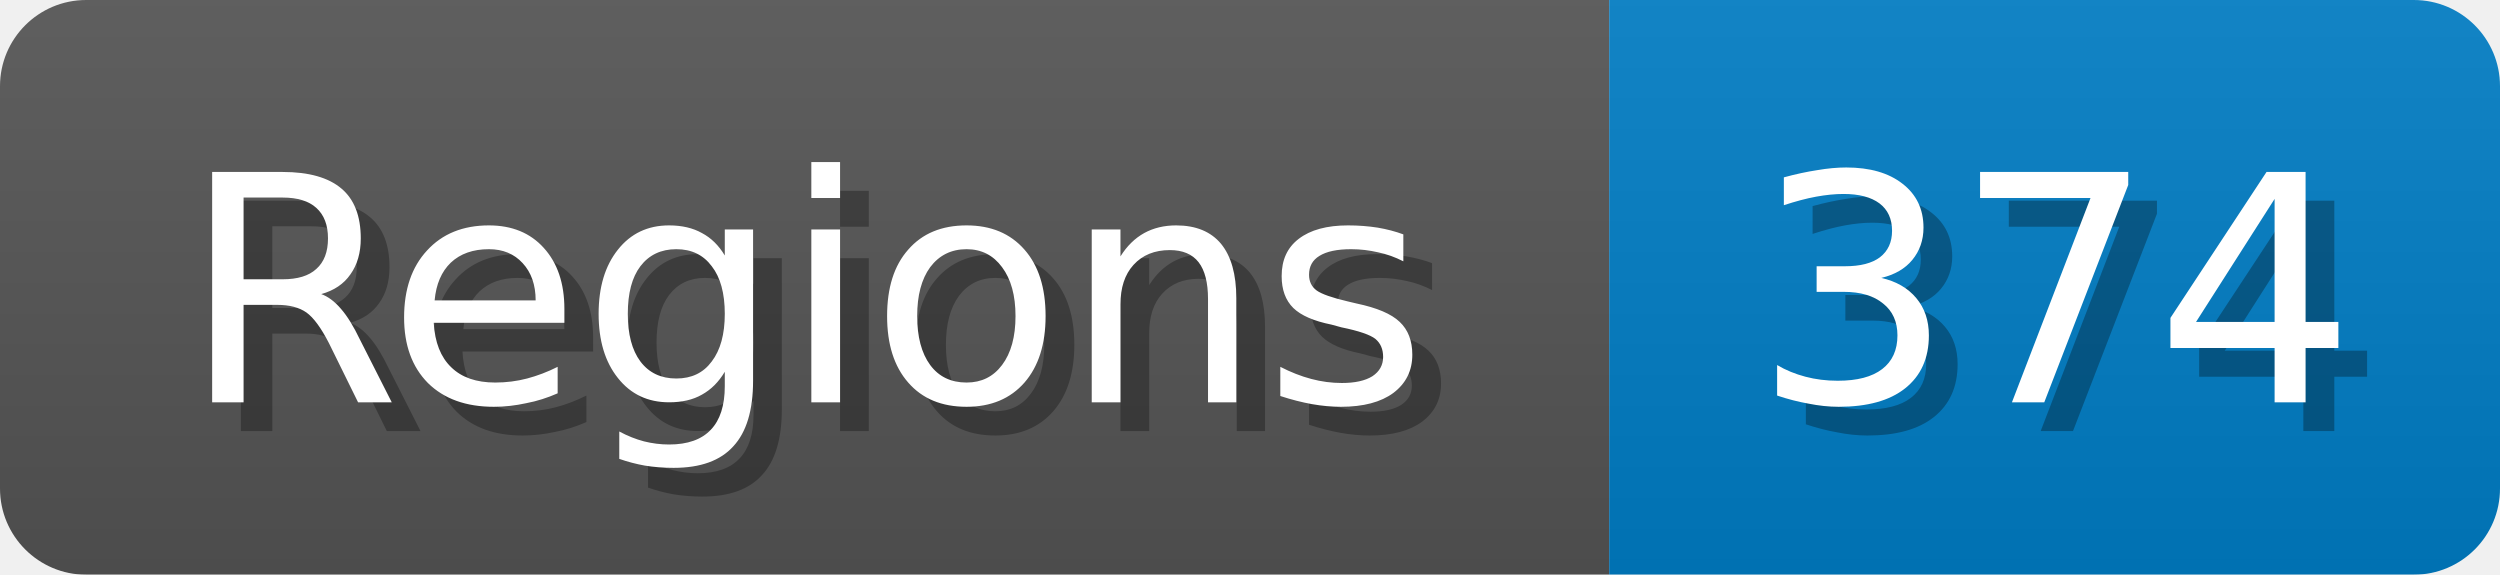
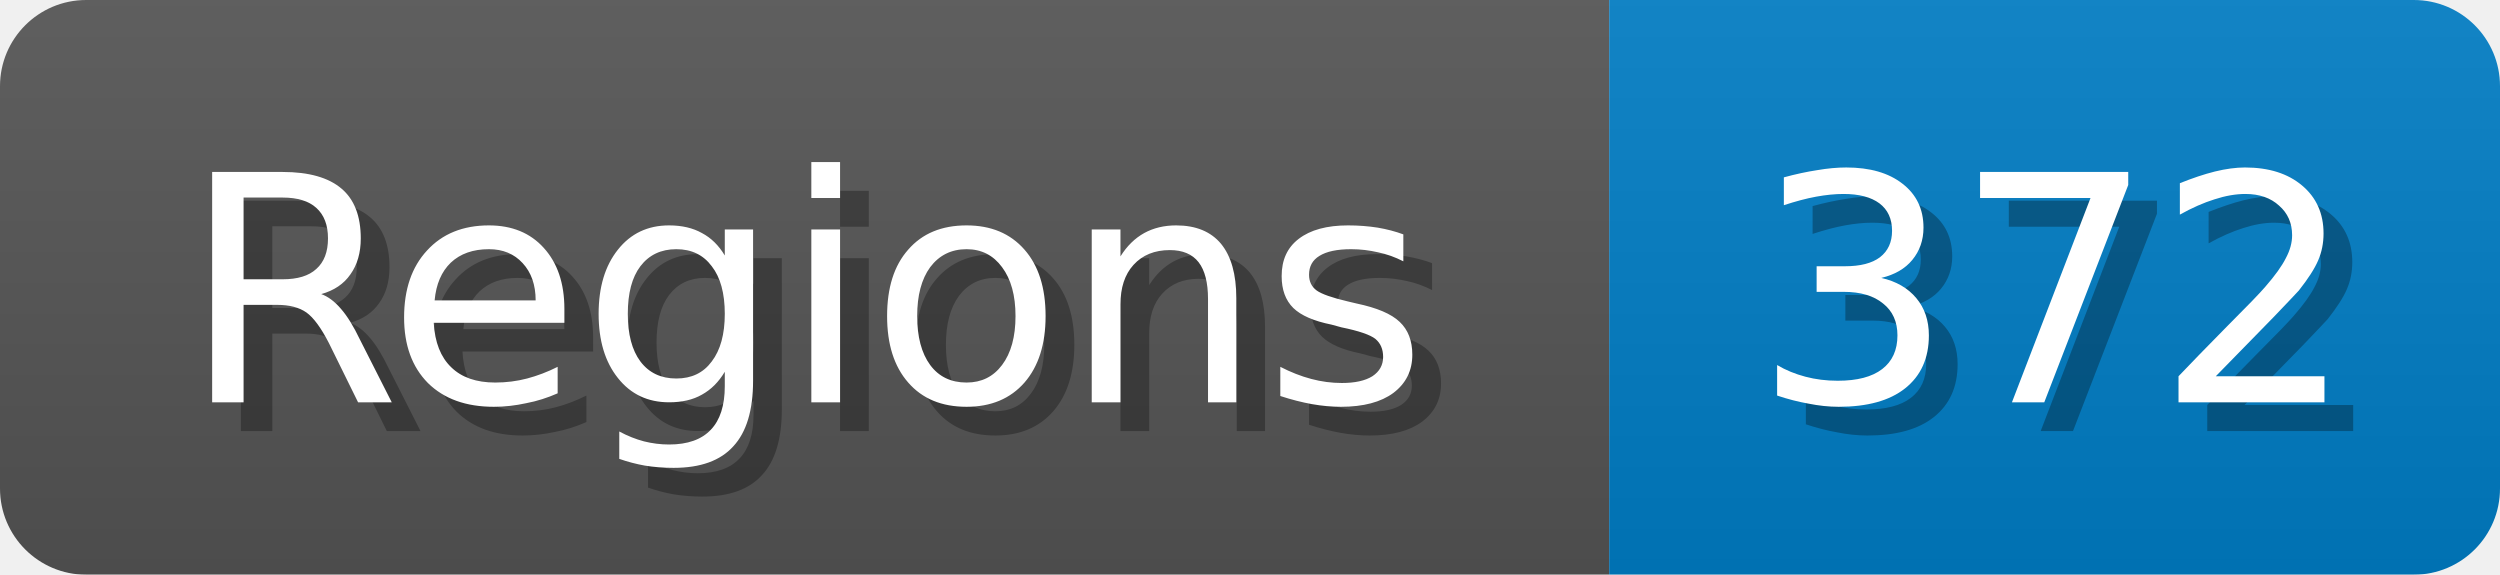
<svg xmlns="http://www.w3.org/2000/svg" width="87" height="20">
  <linearGradient id="b" x2="0" y2="100%">
    <stop offset="0" stop-color="#bbb" stop-opacity=".1" />
    <stop offset="1" stop-opacity=".1" />
  </linearGradient>
  <mask id="anybadge_1">
    <rect width="87" height="20" rx="3" fill="#fff" />
  </mask>
  <g mask="url(#anybadge_1)">
    <path fill="#555" d="M0 0h56v20H0z" />
    <path fill="#007ec6" d="M56 0h31v20H56z" />
    <path fill="url(#b)" d="M0 0h87v20H0z" />
  </g>
  <g fill="#fff" text-anchor="middle" font-family="DejaVu Sans,Verdana,Geneva,sans-serif" font-size="11">
    <text x="29.0" y="15" fill="#010101" fill-opacity=".3">Regions</text>
    <text x="28.0" y="14">Regions</text>
  </g>
  <g fill="#fff" text-anchor="middle" font-family="DejaVu Sans,Verdana,Geneva,sans-serif" font-size="11">
-     <text x="72.5" y="15" fill="#010101" fill-opacity=".3">374</text>
-     <text x="71.5" y="14">374</text>
+     <text x="72.5" y="15" fill="#010101" fill-opacity=".3">372</text>
+     <text x="71.5" y="14">372</text>
  </g>
</svg>
